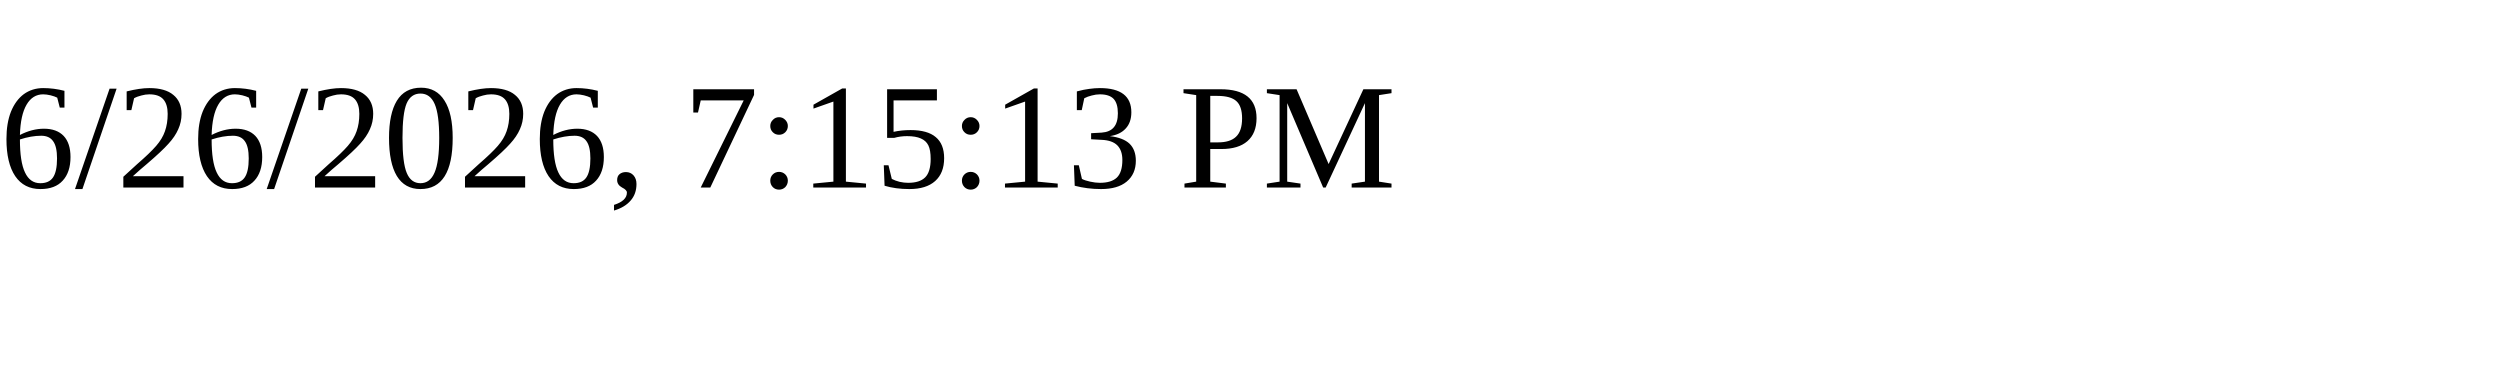
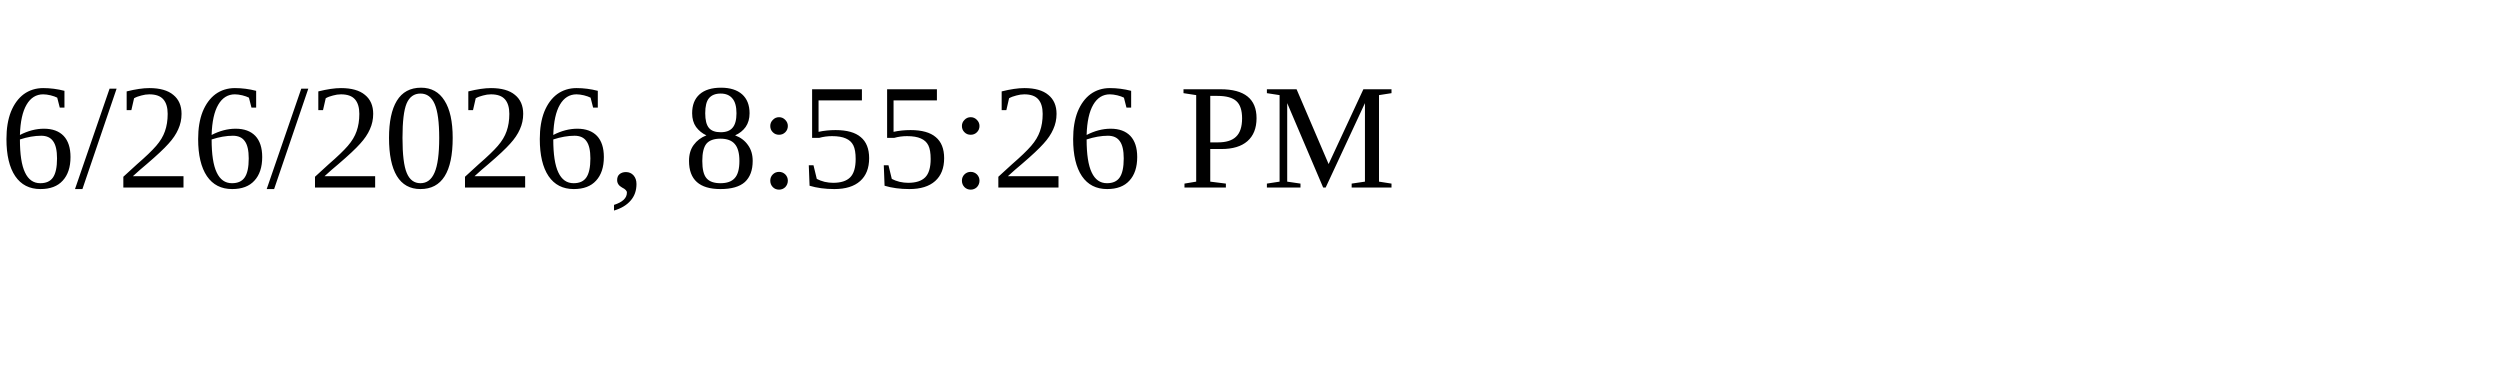
<svg xmlns="http://www.w3.org/2000/svg" height="30" width="200">
-   <text x="0" y="15">6/26/2026, 7:15:13 PM</text>
+   <text x="0" y="15">6/26/2026, 8:55:26 PM</text>
</svg>
